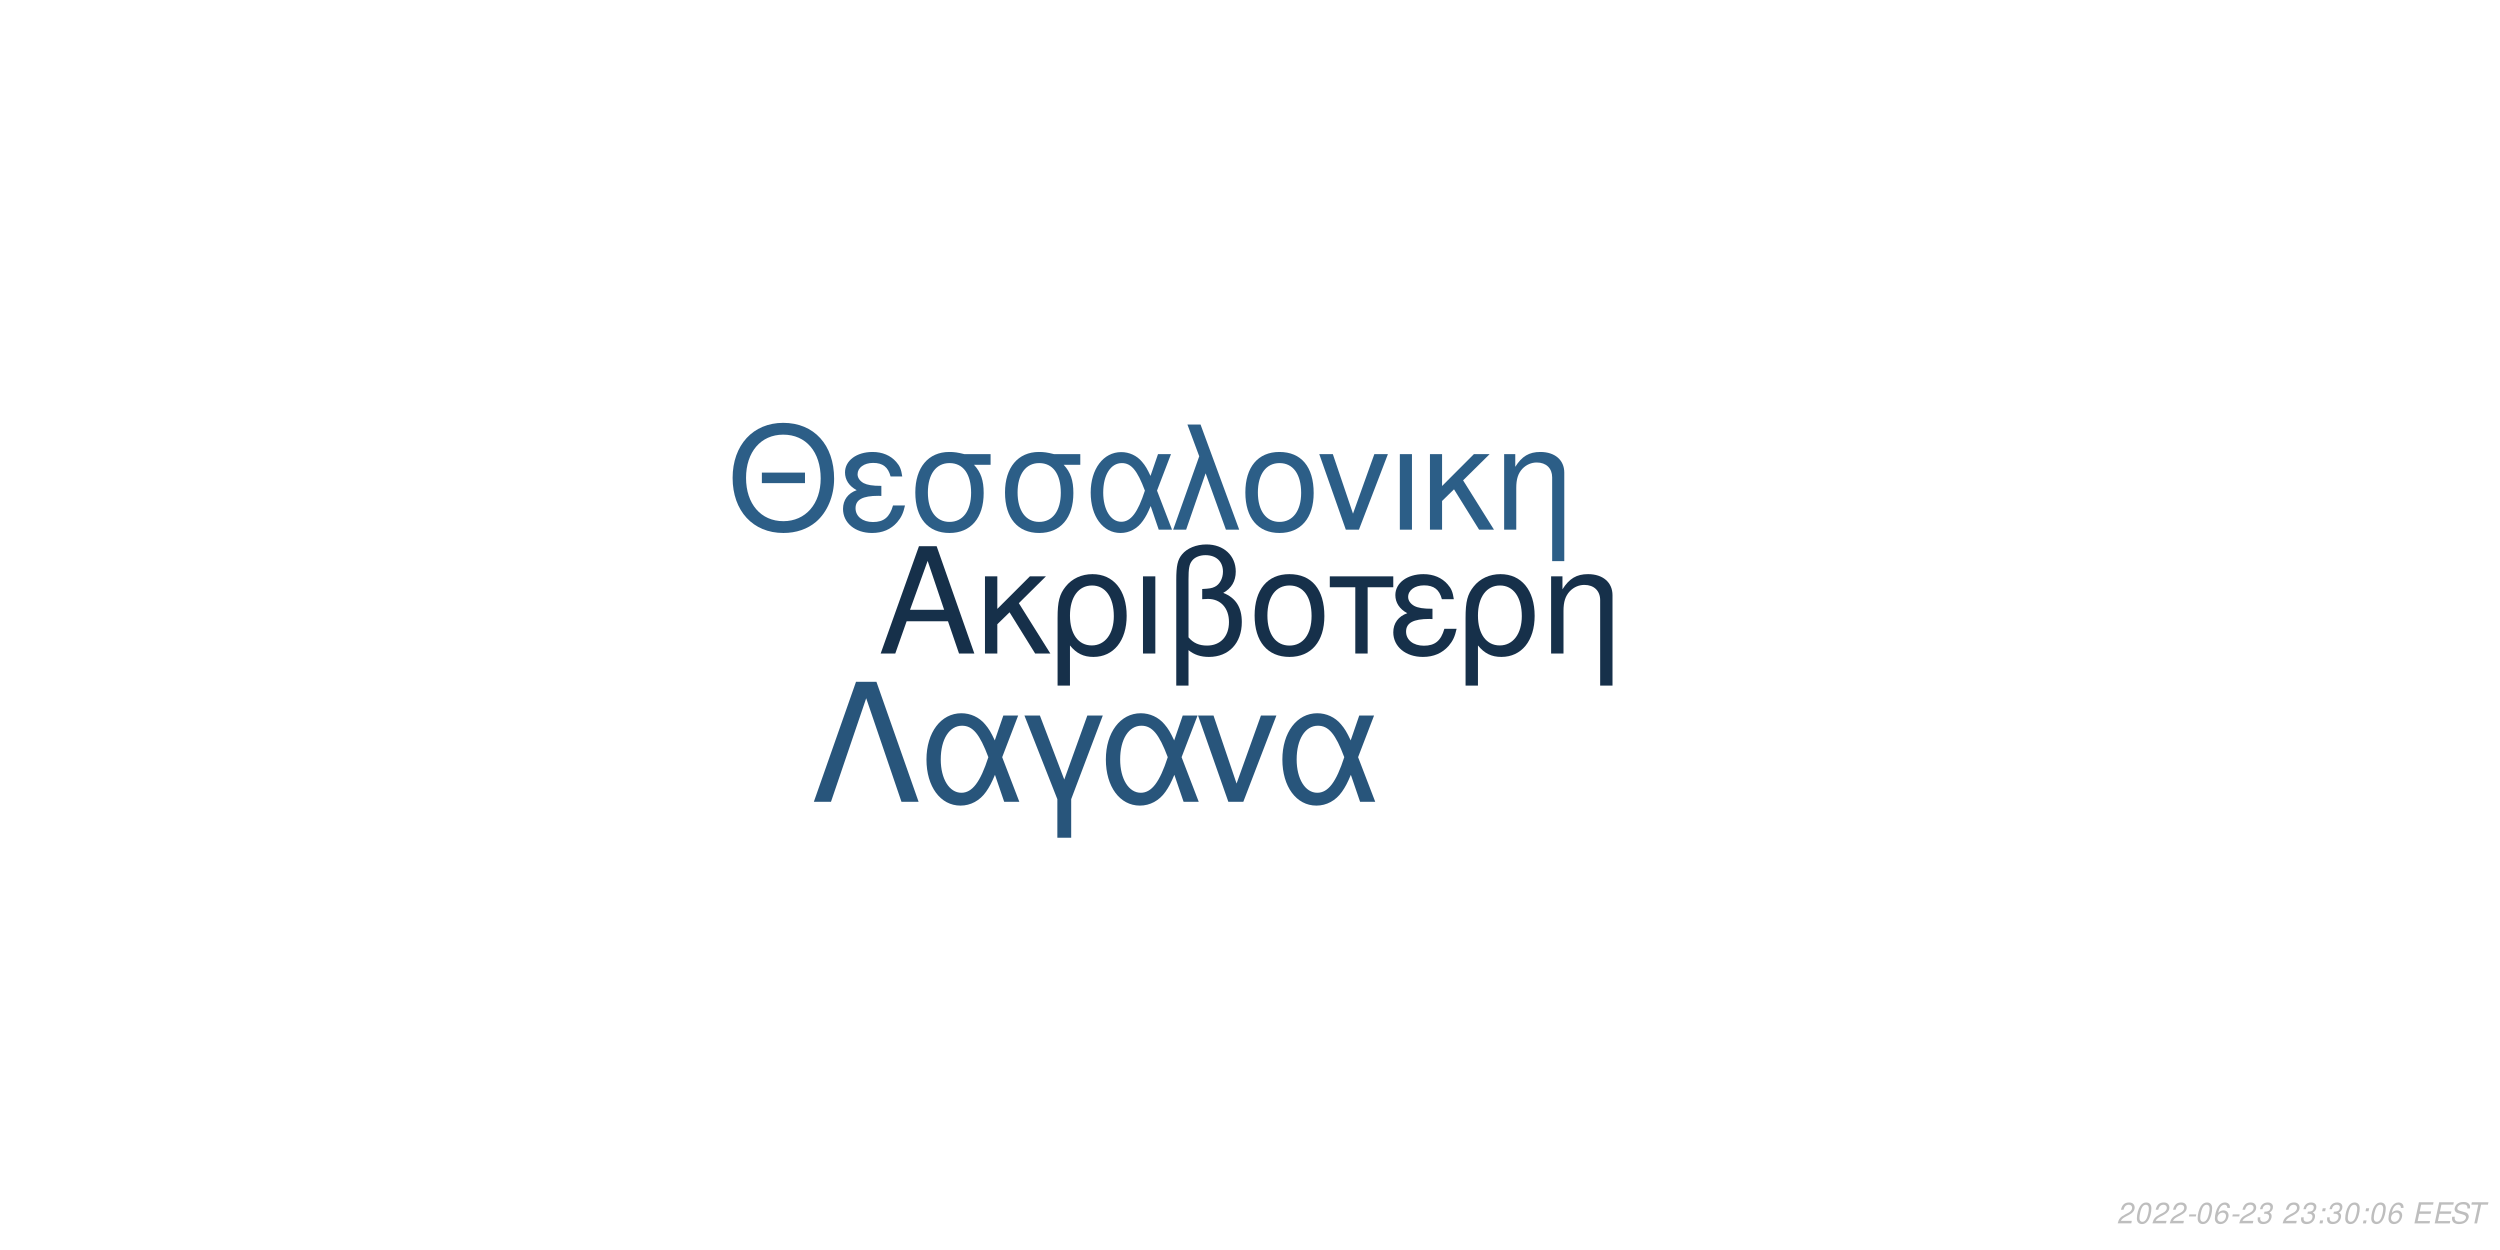
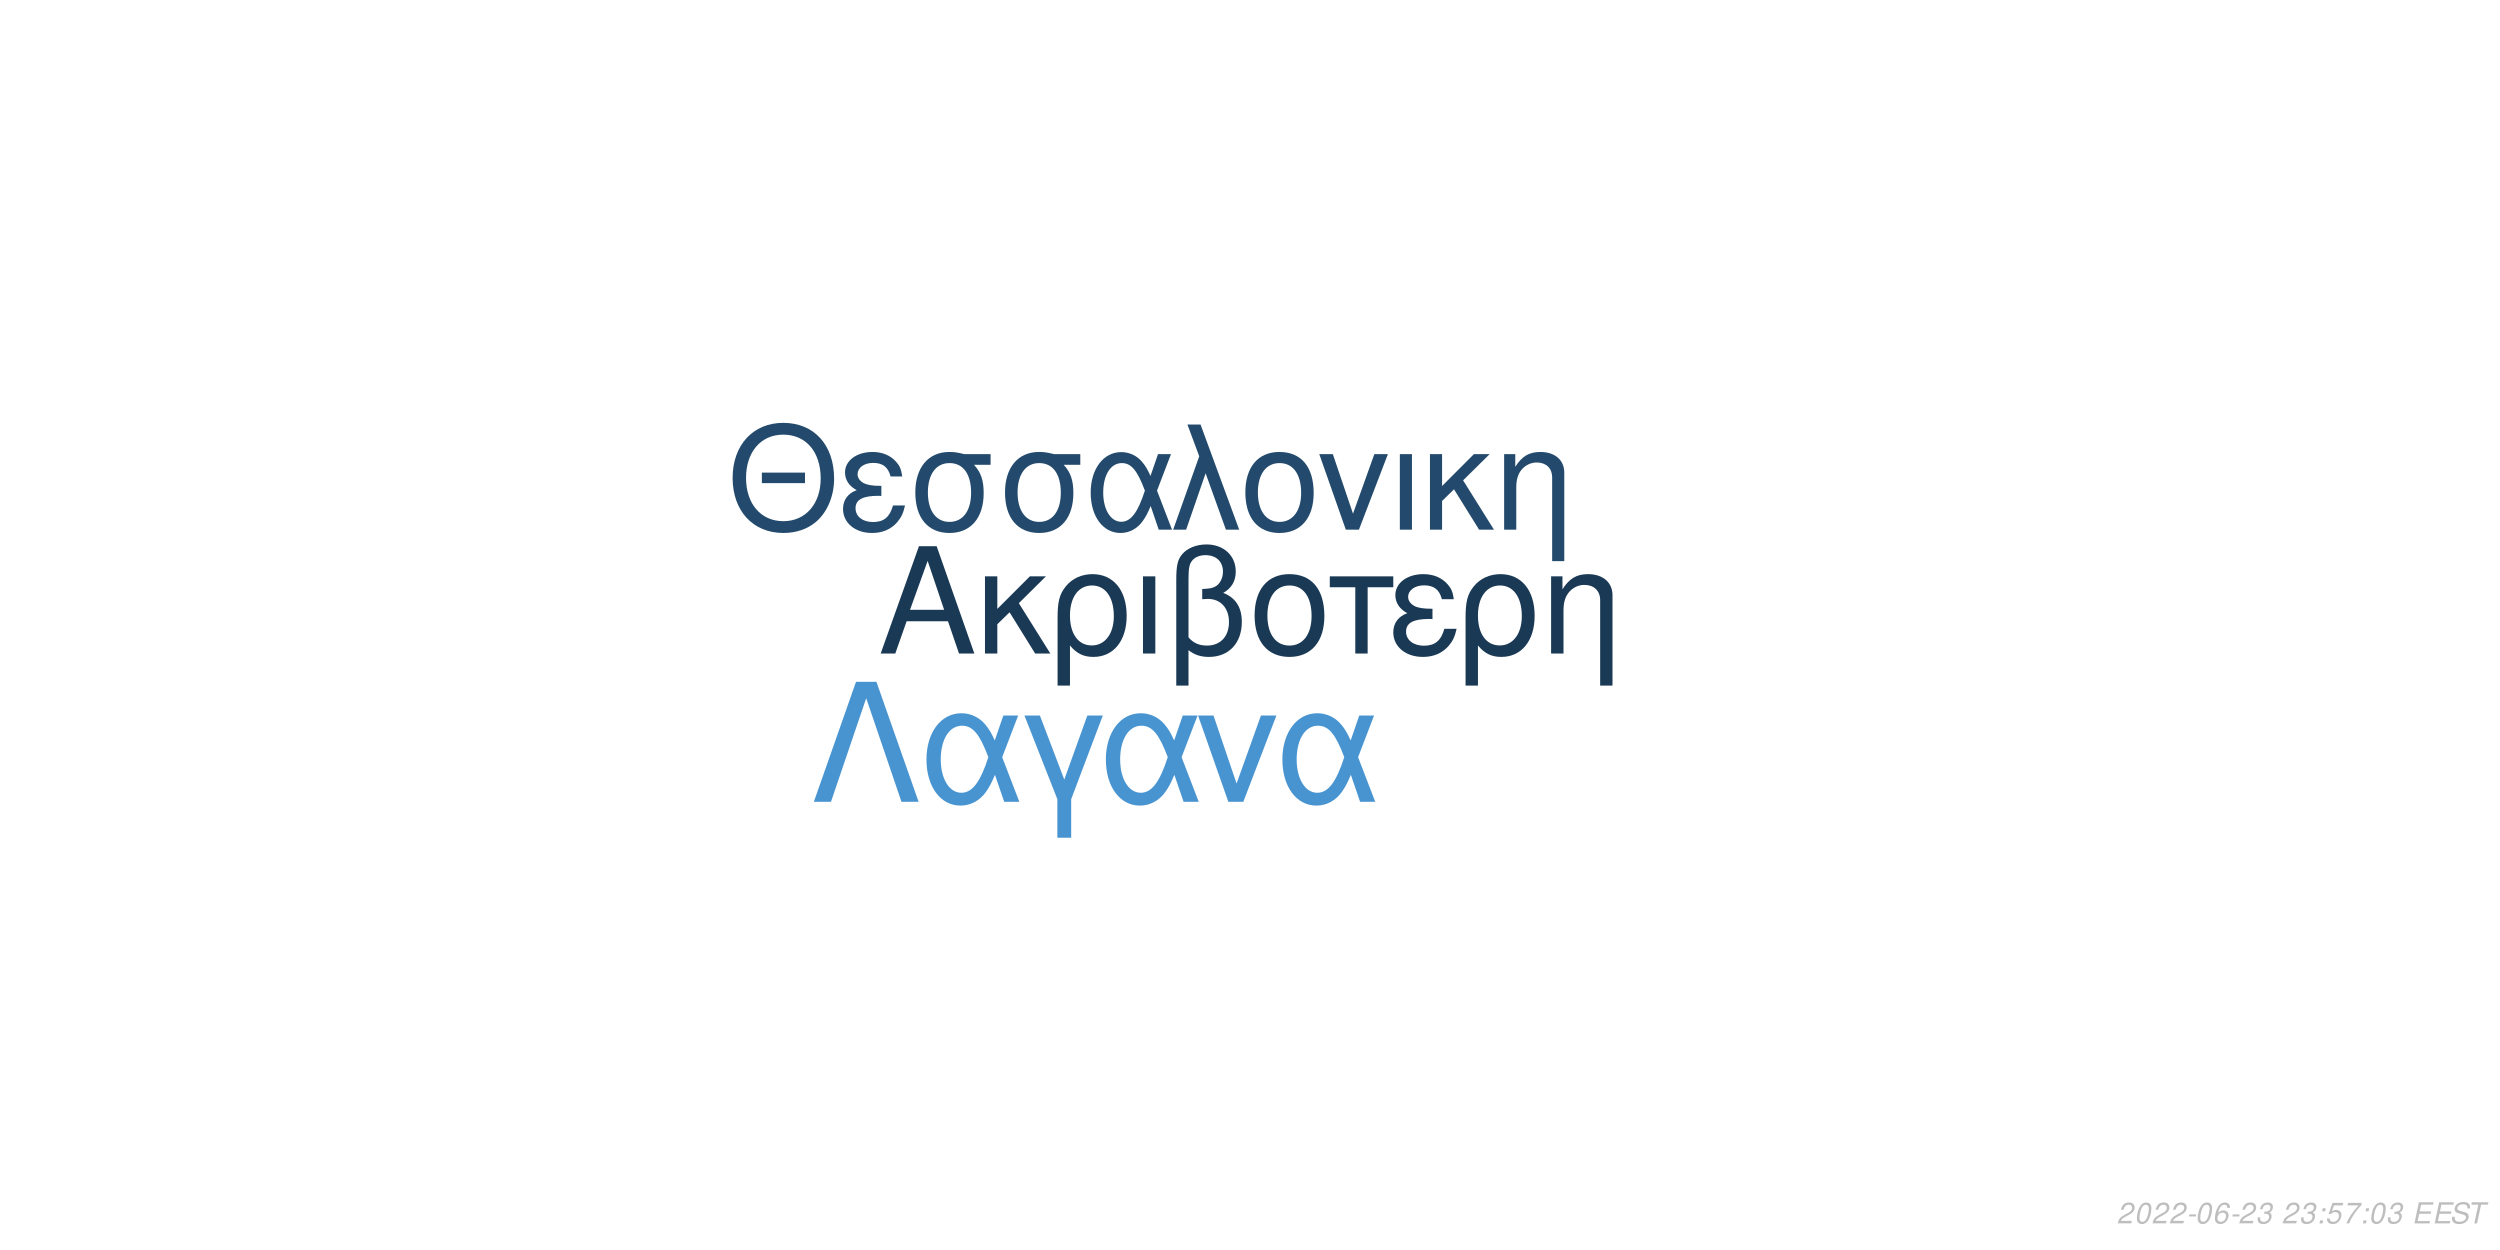
<svg xmlns="http://www.w3.org/2000/svg" xmlns:xlink="http://www.w3.org/1999/xlink" width="864pt" height="432pt" viewBox="0 0 864 432" version="1.1">
  <defs>
    <g>
      <symbol overflow="visible" id="glyph0-0">
        <path style="stroke:none;" d="" />
      </symbol>
      <symbol overflow="visible" id="glyph0-1">
        <path style="stroke:none;" d="M 24.125 -11.141 L 27.938 0 L 33.234 0 L 20.203 -37.094 L 14.094 -37.094 L 0.859 0 L 5.906 0 L 9.828 -11.141 Z M 22.797 -15.109 L 11 -15.109 L 17.094 -32.016 Z M 22.797 -15.109 " />
      </symbol>
      <symbol overflow="visible" id="glyph0-2">
        <path style="stroke:none;" d="M 7.172 -15.422 L 7.172 -26.672 L 2.906 -26.672 L 2.906 0 L 7.172 0 L 7.172 -10.125 L 11.406 -14.25 L 20.25 0 L 25.5 0 L 14.609 -17.406 L 23.969 -26.672 L 18.422 -26.672 Z M 7.172 -15.422 " />
      </symbol>
      <symbol overflow="visible" id="glyph0-3">
        <path style="stroke:none;" d="M 3 11.094 L 7.281 11.094 L 7.281 -2.797 C 9.516 -0.047 11.953 1.172 15.375 1.172 C 22.344 1.172 26.875 -4.422 26.875 -13.031 C 26.875 -21.891 22.297 -27.438 15.062 -27.438 C 11.297 -27.438 7.984 -25.906 5.797 -23.156 C 3.672 -20.516 3 -17.969 3 -12.359 Z M 14.906 -23.516 C 19.547 -23.516 22.438 -19.438 22.438 -12.922 C 22.438 -6.812 19.391 -2.797 14.812 -2.797 C 10.172 -2.797 7.281 -6.766 7.281 -13.125 C 7.281 -19.484 10.234 -23.516 14.906 -23.516 Z M 14.906 -23.516 " />
      </symbol>
      <symbol overflow="visible" id="glyph0-4">
        <path style="stroke:none;" d="M 3.516 0 L 7.781 0 L 7.781 -26.672 L 3.516 -26.672 Z M 3.516 0 " />
      </symbol>
      <symbol overflow="visible" id="glyph0-5">
        <path style="stroke:none;" d="M 4.016 11.094 L 8.25 11.094 L 8.25 -1.172 C 10.172 0.406 12.422 1.172 15.312 1.172 C 22.188 1.172 26.672 -3.609 26.672 -10.891 C 26.672 -15.984 24.578 -19.234 20.25 -20.969 C 23.109 -22.547 24.578 -25.031 24.578 -28.344 C 24.578 -33.844 20.406 -37.703 14.453 -37.703 C 10.938 -37.703 7.734 -36.391 6 -34.25 C 4.484 -32.422 4.016 -30.328 4.016 -25.391 Z M 8.25 -25.656 C 8.25 -29.359 8.5 -30.844 9.469 -32.062 C 10.375 -33.281 12.156 -34 14.094 -34 C 17.812 -34 20.156 -31.812 20.156 -28.297 C 20.156 -25.953 18.984 -23.812 17.297 -23.047 C 16.281 -22.547 15.469 -22.438 12.984 -22.297 L 12.984 -18.781 C 13.734 -18.828 14.344 -18.875 14.969 -18.875 C 19.344 -18.875 22.234 -15.719 22.234 -10.891 C 22.234 -5.906 19.281 -2.75 14.656 -2.75 C 11.953 -2.75 9.922 -3.609 8.25 -5.594 Z M 8.25 -25.656 " />
      </symbol>
      <symbol overflow="visible" id="glyph0-6">
        <path style="stroke:none;" d="M 14.094 -27.438 C 6.562 -27.438 2.094 -22.094 2.094 -13.125 C 2.094 -4.125 6.562 1.172 14.141 1.172 C 21.672 1.172 26.203 -4.172 26.203 -12.922 C 26.203 -22.188 21.828 -27.438 14.094 -27.438 Z M 14.141 -23.516 C 18.938 -23.516 21.781 -19.594 21.781 -12.984 C 21.781 -6.672 18.828 -2.75 14.141 -2.75 C 9.422 -2.75 6.516 -6.672 6.516 -13.125 C 6.516 -19.594 9.422 -23.516 14.141 -23.516 Z M 14.141 -23.516 " />
      </symbol>
      <symbol overflow="visible" id="glyph0-7">
        <path style="stroke:none;" d="M 7.891 0 L 12.156 0 L 12.156 -22.906 L 21.016 -22.906 L 21.016 -26.672 L -0.922 -26.672 L -0.922 -22.906 L 7.891 -22.906 Z M 7.891 0 " />
      </symbol>
      <symbol overflow="visible" id="glyph0-8">
        <path style="stroke:none;" d="M 14.562 -15.469 C 11.344 -15.469 9.562 -15.781 8.297 -16.438 C 6.922 -17.203 6.156 -18.328 6.156 -19.547 C 6.156 -21.891 8.453 -23.562 11.656 -23.562 C 15.062 -23.562 16.953 -22.094 17.812 -18.781 L 21.938 -18.781 C 21.578 -21.266 21.062 -22.5 19.797 -23.922 C 17.812 -26.203 14.906 -27.438 11.453 -27.438 C 5.797 -27.438 1.734 -24.375 1.734 -20.203 C 1.734 -17.609 3.156 -15.375 5.859 -13.938 C 2.797 -12.875 1.016 -10.484 1.016 -7.328 C 1.016 -2.391 5.297 1.172 11.25 1.172 C 14.969 1.172 17.906 -0.109 20.156 -2.641 C 21.578 -4.328 22.297 -5.797 22.906 -8.547 L 18.672 -8.547 C 17.5 -4.422 15.422 -2.703 11.609 -2.703 C 7.938 -2.703 5.438 -4.688 5.438 -7.578 C 5.438 -10.578 7.938 -11.953 13.484 -11.953 C 13.641 -11.953 14.094 -11.953 14.562 -11.906 Z M 14.562 -15.469 " />
      </symbol>
      <symbol overflow="visible" id="glyph0-9">
        <path style="stroke:none;" d="M 3.562 -26.672 L 3.562 0 L 7.844 0 L 7.844 -14.703 C 7.844 -17.906 8.5 -19.891 10.031 -21.531 C 11.406 -22.953 13.188 -23.719 15.062 -23.719 C 18.375 -23.719 20.516 -21.672 20.516 -18.469 L 20.516 11.094 L 24.781 11.094 L 24.781 -20.156 C 24.781 -24.578 21.469 -27.438 16.328 -27.438 C 12.359 -27.438 9.828 -25.906 7.484 -22.188 L 7.484 -26.672 Z M 3.562 -26.672 " />
      </symbol>
      <symbol overflow="visible" id="glyph1-0">
        <path style="stroke:none;" d="" />
      </symbol>
      <symbol overflow="visible" id="glyph1-1">
        <path style="stroke:none;" d="M 26.859 -19.734 L 11.953 -19.734 L 11.953 -16.094 L 26.859 -16.094 Z M 19.328 -36.922 C 8.922 -36.922 1.844 -29.25 1.844 -17.891 C 1.844 -6.484 8.875 1.141 19.391 1.141 C 23.812 1.141 27.703 -0.203 30.641 -2.688 C 34.578 -6.031 36.922 -11.656 36.922 -17.594 C 36.922 -29.297 30 -36.922 19.328 -36.922 Z M 19.328 -32.844 C 27.203 -32.844 32.281 -26.906 32.281 -17.688 C 32.281 -8.922 27.062 -2.938 19.391 -2.938 C 11.609 -2.938 6.484 -8.922 6.484 -17.891 C 6.484 -26.859 11.609 -32.844 19.328 -32.844 Z M 19.328 -32.844 " />
      </symbol>
      <symbol overflow="visible" id="glyph1-2">
        <path style="stroke:none;" d="M 14.25 -15.141 C 11.109 -15.141 9.375 -15.453 8.125 -16.094 C 6.781 -16.844 6.031 -17.938 6.031 -19.141 C 6.031 -21.422 8.266 -23.078 11.406 -23.078 C 14.75 -23.078 16.594 -21.625 17.438 -18.391 L 21.469 -18.391 C 21.125 -20.828 20.625 -22.031 19.391 -23.422 C 17.438 -25.656 14.594 -26.859 11.219 -26.859 C 5.688 -26.859 1.688 -23.875 1.688 -19.781 C 1.688 -17.234 3.094 -15.047 5.734 -13.656 C 2.734 -12.609 1 -10.266 1 -7.172 C 1 -2.344 5.188 1.141 11.016 1.141 C 14.656 1.141 17.547 -0.094 19.734 -2.594 C 21.125 -4.234 21.828 -5.688 22.422 -8.375 L 18.281 -8.375 C 17.141 -4.328 15.094 -2.641 11.359 -2.641 C 7.766 -2.641 5.328 -4.578 5.328 -7.422 C 5.328 -10.359 7.766 -11.703 13.203 -11.703 C 13.359 -11.703 13.797 -11.703 14.25 -11.656 Z M 14.25 -15.141 " />
      </symbol>
      <symbol overflow="visible" id="glyph1-3">
        <path style="stroke:none;" d="M 29 -26.109 L 19.938 -26.109 C 17.594 -26.703 16.438 -26.859 14.703 -26.859 C 7.469 -26.859 2.984 -21.469 2.984 -12.859 C 2.984 -4.031 7.375 1.141 14.797 1.141 C 22.172 1.141 26.609 -4.078 26.609 -12.656 C 26.609 -17.047 25.656 -19.828 23.266 -22.422 L 29 -22.422 Z M 14.797 -23.016 C 19.531 -23.016 22.266 -19.234 22.266 -12.75 C 22.266 -6.531 19.438 -2.688 14.797 -2.688 C 10.172 -2.688 7.328 -6.531 7.328 -12.859 C 7.328 -19.188 10.172 -23.016 14.797 -23.016 Z M 14.797 -23.016 " />
      </symbol>
      <symbol overflow="visible" id="glyph1-4">
        <path style="stroke:none;" d="M 29.344 -26.109 L 24.859 -26.109 L 22.266 -18.578 C 21.125 -21.031 20.484 -22.125 19.328 -23.469 C 17.547 -25.609 14.906 -26.812 12.156 -26.812 C 5.984 -26.812 1.594 -20.984 1.594 -12.812 C 1.594 -4.578 5.828 1.141 11.906 1.141 C 14.953 1.141 17.734 -0.344 19.625 -3.047 C 20.672 -4.531 21.281 -5.688 22.328 -8.172 L 25.109 0 L 29.703 0 L 24.516 -13.5 Z M 20.328 -13.5 C 17.891 -5.922 15.453 -2.734 12.156 -2.734 C 8.516 -2.734 5.922 -6.922 5.922 -12.812 C 5.922 -18.938 8.516 -23.016 12.359 -23.016 C 15.594 -23.016 17.688 -20.531 20.328 -13.5 Z M 20.328 -13.5 " />
      </symbol>
      <symbol overflow="visible" id="glyph1-5">
        <path style="stroke:none;" d="M 1.094 0 L 5.578 0 L 12.312 -19.484 L 19.328 0 L 23.922 0 L 10.562 -36.328 L 6.031 -36.328 L 10.109 -25.359 Z M 1.094 0 " />
      </symbol>
      <symbol overflow="visible" id="glyph1-6">
        <path style="stroke:none;" d="M 13.797 -26.859 C 6.422 -26.859 2.047 -21.625 2.047 -12.859 C 2.047 -4.031 6.422 1.141 13.859 1.141 C 21.234 1.141 25.656 -4.078 25.656 -12.656 C 25.656 -21.719 21.375 -26.859 13.797 -26.859 Z M 13.859 -23.016 C 18.531 -23.016 21.328 -19.188 21.328 -12.703 C 21.328 -6.531 18.438 -2.688 13.859 -2.688 C 9.219 -2.688 6.375 -6.531 6.375 -12.859 C 6.375 -19.188 9.219 -23.016 13.859 -23.016 Z M 13.859 -23.016 " />
      </symbol>
      <symbol overflow="visible" id="glyph1-7">
        <path style="stroke:none;" d="M 14.297 0 L 24.312 -26.109 L 19.625 -26.109 L 12.25 -5.531 L 5.281 -26.109 L 0.594 -26.109 L 9.766 0 Z M 14.297 0 " />
      </symbol>
      <symbol overflow="visible" id="glyph1-8">
        <path style="stroke:none;" d="M 3.438 0 L 7.625 0 L 7.625 -26.109 L 3.438 -26.109 Z M 3.438 0 " />
      </symbol>
      <symbol overflow="visible" id="glyph1-9">
        <path style="stroke:none;" d="M 7.031 -15.094 L 7.031 -26.109 L 2.844 -26.109 L 2.844 0 L 7.031 0 L 7.031 -9.922 L 11.156 -13.953 L 19.828 0 L 24.969 0 L 14.297 -17.047 L 23.469 -26.109 L 18.031 -26.109 Z M 7.031 -15.094 " />
      </symbol>
      <symbol overflow="visible" id="glyph1-10">
        <path style="stroke:none;" d="M 3.484 -26.109 L 3.484 0 L 7.672 0 L 7.672 -14.406 C 7.672 -17.547 8.328 -19.484 9.812 -21.078 C 11.156 -22.469 12.906 -23.219 14.75 -23.219 C 17.984 -23.219 20.078 -21.234 20.078 -18.094 L 20.078 10.859 L 24.266 10.859 L 24.266 -19.734 C 24.266 -24.062 21.031 -26.859 16 -26.859 C 12.109 -26.859 9.609 -25.359 7.328 -21.719 L 7.328 -26.109 Z M 3.484 -26.109 " />
      </symbol>
      <symbol overflow="visible" id="glyph2-0">
        <path style="stroke:none;" d="" />
      </symbol>
      <symbol overflow="visible" id="glyph2-1">
        <path style="stroke:none;" d="M 22.531 -41.484 L 15.484 -41.484 L 0.906 0 L 6.828 0 L 19 -35.797 L 31.188 0 L 37.109 0 Z M 22.531 -41.484 " />
      </symbol>
      <symbol overflow="visible" id="glyph2-2">
        <path style="stroke:none;" d="M 33.516 -29.812 L 28.391 -29.812 L 25.438 -21.219 C 24.125 -24.016 23.391 -25.266 22.078 -26.797 C 20.031 -29.25 17.016 -30.609 13.891 -30.609 C 6.828 -30.609 1.828 -23.953 1.828 -14.625 C 1.828 -5.234 6.656 1.312 13.594 1.312 C 17.078 1.312 20.266 -0.391 22.422 -3.469 C 23.609 -5.172 24.297 -6.484 25.5 -9.328 L 28.688 0 L 33.922 0 L 28 -15.422 Z M 23.219 -15.422 C 20.422 -6.766 17.641 -3.125 13.891 -3.125 C 9.734 -3.125 6.766 -7.906 6.766 -14.625 C 6.766 -21.625 9.734 -26.297 14.109 -26.297 C 17.812 -26.297 20.203 -23.453 23.219 -15.422 Z M 23.219 -15.422 " />
      </symbol>
      <symbol overflow="visible" id="glyph2-3">
        <path style="stroke:none;" d="M 12.062 12.406 L 16.844 12.406 L 16.844 -0.906 L 27.766 -29.812 L 22.422 -29.812 L 14.453 -7.688 L 6.031 -29.812 L 0.688 -29.812 L 12.062 -0.906 Z M 12.062 12.406 " />
      </symbol>
      <symbol overflow="visible" id="glyph2-4">
        <path style="stroke:none;" d="M 16.328 0 L 27.766 -29.812 L 22.422 -29.812 L 14 -6.312 L 6.031 -29.812 L 0.688 -29.812 L 11.156 0 Z M 16.328 0 " />
      </symbol>
      <symbol overflow="visible" id="glyph3-0">
        <path style="stroke:none;" d="" />
      </symbol>
      <symbol overflow="visible" id="glyph3-1">
        <path style="stroke:none;" d="M 5.234 -0.875 L 1.469 -0.875 C 1.641 -1.375 2.203 -1.891 3.109 -2.344 L 4.234 -2.938 C 5.562 -3.625 6.219 -4.469 6.219 -5.484 C 6.219 -5.938 6.062 -6.359 5.797 -6.656 C 5.469 -7.047 4.984 -7.234 4.312 -7.234 C 2.766 -7.234 1.891 -6.453 1.484 -4.734 L 2.375 -4.734 C 2.484 -5.188 2.609 -5.484 2.797 -5.75 C 3.094 -6.203 3.609 -6.453 4.188 -6.453 C 4.891 -6.453 5.344 -6.031 5.344 -5.375 C 5.344 -4.703 4.859 -4.094 4.016 -3.656 L 2.984 -3.125 C 1.234 -2.188 0.797 -1.656 0.344 -0.016 L 5.047 -0.016 Z M 5.234 -0.875 " />
      </symbol>
      <symbol overflow="visible" id="glyph3-2">
        <path style="stroke:none;" d="M 4.203 -7.234 C 3.375 -7.234 2.688 -6.812 2.125 -5.984 C 1.484 -5.047 0.984 -3.188 0.984 -1.734 C 0.984 -1.109 1.172 -0.562 1.484 -0.266 C 1.797 0.047 2.281 0.234 2.766 0.234 C 3.625 0.234 4.281 -0.156 4.859 -1.016 C 5.516 -1.953 6 -3.797 6 -5.266 C 6 -6.5 5.328 -7.234 4.203 -7.234 Z M 4.094 -6.453 C 4.734 -6.453 5.125 -5.984 5.125 -5.156 C 5.125 -4.203 4.781 -2.625 4.406 -1.812 C 3.984 -0.938 3.516 -0.547 2.875 -0.547 C 2.25 -0.547 1.875 -1.031 1.875 -1.828 C 1.875 -2.797 2.203 -4.344 2.594 -5.203 C 2.984 -6.047 3.453 -6.453 4.094 -6.453 Z M 4.094 -6.453 " />
      </symbol>
      <symbol overflow="visible" id="glyph3-3">
        <path style="stroke:none;" d="M 3.516 -3.125 L 1.125 -3.125 L 0.969 -2.406 L 3.359 -2.406 Z M 3.516 -3.125 " />
      </symbol>
      <symbol overflow="visible" id="glyph3-4">
        <path style="stroke:none;" d="M 6.125 -5.344 L 6.141 -5.625 C 6.141 -6.609 5.453 -7.234 4.391 -7.234 C 3.438 -7.234 2.641 -6.719 2.016 -5.703 C 1.422 -4.781 0.938 -2.953 0.938 -1.688 C 0.938 -0.516 1.688 0.234 2.859 0.234 C 3.703 0.234 4.438 -0.156 5 -0.875 C 5.406 -1.422 5.672 -2.156 5.672 -2.766 C 5.672 -3.812 4.969 -4.5 3.906 -4.5 C 3.234 -4.5 2.672 -4.234 2.094 -3.625 C 2.406 -5.375 3.234 -6.453 4.25 -6.453 C 4.703 -6.453 5.062 -6.234 5.172 -5.844 C 5.203 -5.719 5.234 -5.578 5.25 -5.344 Z M 3.656 -3.734 C 4.344 -3.734 4.797 -3.281 4.797 -2.625 C 4.797 -1.469 3.984 -0.547 2.984 -0.547 C 2.297 -0.547 1.812 -1.047 1.812 -1.766 C 1.812 -2.859 2.625 -3.734 3.656 -3.734 Z M 3.656 -3.734 " />
      </symbol>
      <symbol overflow="visible" id="glyph3-5">
        <path style="stroke:none;" d="M 2.922 -3.312 C 3.125 -3.344 3.234 -3.344 3.375 -3.344 C 4.203 -3.344 4.688 -3 4.688 -2.406 C 4.688 -1.312 3.906 -0.547 2.781 -0.547 C 2.047 -0.547 1.594 -0.938 1.594 -1.562 C 1.594 -1.719 1.609 -1.844 1.656 -2.094 L 0.766 -2.094 C 0.734 -1.797 0.719 -1.641 0.719 -1.469 C 0.719 -0.375 1.406 0.234 2.641 0.234 C 3.547 0.234 4.297 -0.078 4.812 -0.656 C 5.266 -1.156 5.562 -1.875 5.562 -2.547 C 5.562 -3.125 5.344 -3.453 4.797 -3.734 C 5.641 -4.234 6.016 -4.844 6.016 -5.734 C 6.016 -6.656 5.312 -7.234 4.203 -7.234 C 3.375 -7.234 2.672 -6.938 2.188 -6.375 C 1.891 -6.031 1.703 -5.641 1.516 -4.906 L 2.391 -4.906 C 2.5 -5.359 2.594 -5.594 2.734 -5.812 C 3.047 -6.234 3.516 -6.453 4.078 -6.453 C 4.734 -6.453 5.141 -6.125 5.141 -5.578 C 5.141 -5.188 5.016 -4.797 4.797 -4.547 C 4.516 -4.234 4 -4.062 3.266 -4.062 L 3.078 -4.062 Z M 2.922 -3.312 " />
      </symbol>
      <symbol overflow="visible" id="glyph3-6">
        <path style="stroke:none;" d="" />
      </symbol>
      <symbol overflow="visible" id="glyph3-7">
        <path style="stroke:none;" d="M 2.359 -1.031 L 1.312 -1.031 L 1.094 0 L 2.141 0 Z M 3.266 -5.234 L 2.219 -5.234 L 2 -4.203 L 3.047 -4.203 Z M 3.266 -5.234 " />
      </symbol>
      <symbol overflow="visible" id="glyph3-8">
+         <path style="stroke:none;" d="M 6.297 -7.094 L 2.594 -7.094 L 1.234 -3.234 L 2.047 -3.234 C 2.656 -3.766 2.938 -3.906 3.531 -3.906 C 4.328 -3.906 4.797 -3.453 4.797 -2.688 C 4.797 -1.438 3.969 -0.547 2.828 -0.547 C 2.031 -0.547 1.609 -0.938 1.578 -1.734 L 0.703 -1.734 L 0.703 -1.516 C 0.703 -0.938 0.844 -0.547 1.188 -0.266 C 1.562 0.062 2.078 0.234 2.703 0.234 C 3.656 0.234 4.391 -0.156 4.984 -0.922 C 5.422 -1.5 5.672 -2.234 5.672 -2.953 C 5.672 -4 4.938 -4.672 3.812 -4.672 C 3.328 -4.672 2.906 -4.547 2.406 -4.234 L 3.109 -6.219 L 6.109 -6.219 Z M 6.297 -7.094 " />
+       </symbol>
+       <symbol overflow="visible" id="glyph3-9">
+         <path style="stroke:none;" d="M 6.703 -7.094 L 1.953 -7.094 L 1.766 -6.219 L 5.594 -6.219 C 3.344 -3.688 2.266 -2.109 1.375 0 L 2.344 0 C 3.031 -1.906 4.828 -4.594 6.547 -6.281 Z M 6.703 -7.094 " />
+       </symbol>
+       <symbol overflow="visible" id="glyph3-10">
        <path style="stroke:none;" d="M 2.547 -3.312 L 6.5 -3.312 L 6.688 -4.141 L 2.719 -4.141 L 3.219 -6.469 L 7.344 -6.469 L 7.516 -7.297 L 2.453 -7.297 L 0.906 0 L 6.125 0 L 6.297 -0.812 L 2.016 -0.812 Z M 2.547 -3.312 " />
      </symbol>
-       <symbol overflow="visible" id="glyph3-9">
+       <symbol overflow="visible" id="glyph3-11">
        <path style="stroke:none;" d="M 7.062 -5.156 C 7.125 -5.438 7.141 -5.562 7.141 -5.703 C 7.141 -6.156 6.938 -6.594 6.594 -6.891 C 6.188 -7.25 5.656 -7.406 4.875 -7.406 C 3.844 -7.406 3.047 -7.125 2.5 -6.562 C 2.094 -6.141 1.781 -5.438 1.781 -4.922 C 1.781 -4.297 2.219 -3.766 2.891 -3.562 L 4.594 -3.094 C 5.406 -2.859 5.734 -2.578 5.734 -2.094 C 5.734 -1.781 5.547 -1.406 5.266 -1.141 C 4.844 -0.766 4.266 -0.578 3.453 -0.578 C 2.328 -0.578 1.812 -0.984 1.812 -1.906 C 1.812 -2.047 1.812 -2.125 1.844 -2.312 L 0.984 -2.312 C 0.906 -2.062 0.891 -1.906 0.891 -1.688 C 0.891 -0.484 1.797 0.234 3.297 0.234 C 4.359 0.234 5.234 -0.062 5.812 -0.609 C 6.344 -1.078 6.688 -1.797 6.688 -2.375 C 6.688 -2.641 6.609 -2.906 6.453 -3.156 C 6.234 -3.5 5.938 -3.703 5.469 -3.828 L 3.75 -4.312 C 2.984 -4.547 2.734 -4.734 2.734 -5.188 C 2.734 -5.547 2.875 -5.844 3.188 -6.109 C 3.547 -6.438 4.031 -6.594 4.703 -6.594 C 5.266 -6.594 5.688 -6.484 5.906 -6.297 C 6.094 -6.125 6.219 -5.797 6.219 -5.516 C 6.219 -5.422 6.203 -5.344 6.188 -5.156 Z M 7.062 -5.156 " />
      </symbol>
-       <symbol overflow="visible" id="glyph3-10">
+       <symbol overflow="visible" id="glyph3-12">
        <path style="stroke:none;" d="M 4.938 -6.469 L 7.312 -6.469 L 7.484 -7.297 L 1.75 -7.297 L 1.578 -6.469 L 3.984 -6.469 L 2.609 0 L 3.547 0 Z M 4.938 -6.469 " />
      </symbol>
    </g>
  </defs>
  <g id="surface1">
    <rect x="0" y="0" width="864" height="432" style="fill:rgb(100%,100%,100%);fill-opacity:1;stroke:none;" />
-     <g style="fill:rgb(8.627%,18.824%,29.02%);fill-opacity:1;">
+     <g style="fill:rgb(10.196%,22.353%,33.333%);fill-opacity:1;">
      <use xlink:href="#glyph0-1" x="303.5" y="225.861" />
      <use xlink:href="#glyph0-2" x="337.5" y="225.861" />
      <use xlink:href="#glyph0-3" x="362.5" y="225.861" />
      <use xlink:href="#glyph0-4" x="391.5" y="225.861" />
      <use xlink:href="#glyph0-5" x="402.5" y="225.861" />
      <use xlink:href="#glyph0-6" x="431.5" y="225.861" />
      <use xlink:href="#glyph0-7" x="460.5" y="225.861" />
      <use xlink:href="#glyph0-8" x="480.5" y="225.861" />
      <use xlink:href="#glyph0-3" x="503.5" y="225.861" />
      <use xlink:href="#glyph0-9" x="532.5" y="225.861" />
    </g>
-     <g style="fill:rgb(17.255%,36.863%,52.941%);fill-opacity:1;">
+     <g style="fill:rgb(13.725%,29.02%,42.353%);fill-opacity:1;">
      <use xlink:href="#glyph1-1" x="251.348" y="183.058" />
      <use xlink:href="#glyph1-2" x="290.348" y="183.058" />
      <use xlink:href="#glyph1-3" x="313.348" y="183.058" />
      <use xlink:href="#glyph1-3" x="344.348" y="183.058" />
      <use xlink:href="#glyph1-4" x="375.348" y="183.058" />
      <use xlink:href="#glyph1-5" x="404.348" y="183.058" />
      <use xlink:href="#glyph1-6" x="428.348" y="183.058" />
      <use xlink:href="#glyph1-7" x="455.348" y="183.058" />
      <use xlink:href="#glyph1-8" x="480.348" y="183.058" />
      <use xlink:href="#glyph1-9" x="491.348" y="183.058" />
      <use xlink:href="#glyph1-10" x="516.348" y="183.058" />
    </g>
-     <g style="fill:rgb(15.686%,33.333%,48.235%);fill-opacity:1;">
+     <g style="fill:rgb(28.235%,58.039%,81.961%);fill-opacity:1;">
      <use xlink:href="#glyph2-1" x="280.359" y="277.105" />
      <use xlink:href="#glyph2-2" x="318.359" y="277.105" />
      <use xlink:href="#glyph2-3" x="353.359" y="277.105" />
      <use xlink:href="#glyph2-2" x="380.359" y="277.105" />
      <use xlink:href="#glyph2-4" x="413.359" y="277.105" />
      <use xlink:href="#glyph2-2" x="441.359" y="277.105" />
    </g>
    <g style="fill:rgb(74.51%,74.51%,74.51%);fill-opacity:1;">
      <use xlink:href="#glyph3-1" x="731.52" y="422.81" />
      <use xlink:href="#glyph3-2" x="737.52" y="422.81" />
      <use xlink:href="#glyph3-1" x="743.52" y="422.81" />
      <use xlink:href="#glyph3-1" x="749.52" y="422.81" />
      <use xlink:href="#glyph3-3" x="755.52" y="422.81" />
      <use xlink:href="#glyph3-2" x="758.52" y="422.81" />
      <use xlink:href="#glyph3-4" x="764.52" y="422.81" />
      <use xlink:href="#glyph3-3" x="770.52" y="422.81" />
      <use xlink:href="#glyph3-1" x="773.52" y="422.81" />
      <use xlink:href="#glyph3-5" x="779.52" y="422.81" />
      <use xlink:href="#glyph3-6" x="785.52" y="422.81" />
      <use xlink:href="#glyph3-1" x="788.52" y="422.81" />
      <use xlink:href="#glyph3-5" x="794.52" y="422.81" />
      <use xlink:href="#glyph3-7" x="800.52" y="422.81" />
-       <use xlink:href="#glyph3-5" x="803.52" y="422.81" />
-       <use xlink:href="#glyph3-2" x="809.52" y="422.81" />
+       <use xlink:href="#glyph3-8" x="803.52" y="422.81" />
+       <use xlink:href="#glyph3-9" x="809.52" y="422.81" />
      <use xlink:href="#glyph3-7" x="815.52" y="422.81" />
      <use xlink:href="#glyph3-2" x="818.52" y="422.81" />
-       <use xlink:href="#glyph3-4" x="824.52" y="422.81" />
+       <use xlink:href="#glyph3-5" x="824.52" y="422.81" />
      <use xlink:href="#glyph3-6" x="830.52" y="422.81" />
-       <use xlink:href="#glyph3-8" x="833.52" y="422.81" />
-       <use xlink:href="#glyph3-8" x="840.52" y="422.81" />
-       <use xlink:href="#glyph3-9" x="846.52" y="422.81" />
-       <use xlink:href="#glyph3-10" x="852.52" y="422.81" />
+       <use xlink:href="#glyph3-10" x="833.52" y="422.81" />
+       <use xlink:href="#glyph3-10" x="840.52" y="422.81" />
+       <use xlink:href="#glyph3-11" x="846.52" y="422.81" />
+       <use xlink:href="#glyph3-12" x="852.52" y="422.81" />
    </g>
  </g>
</svg>
